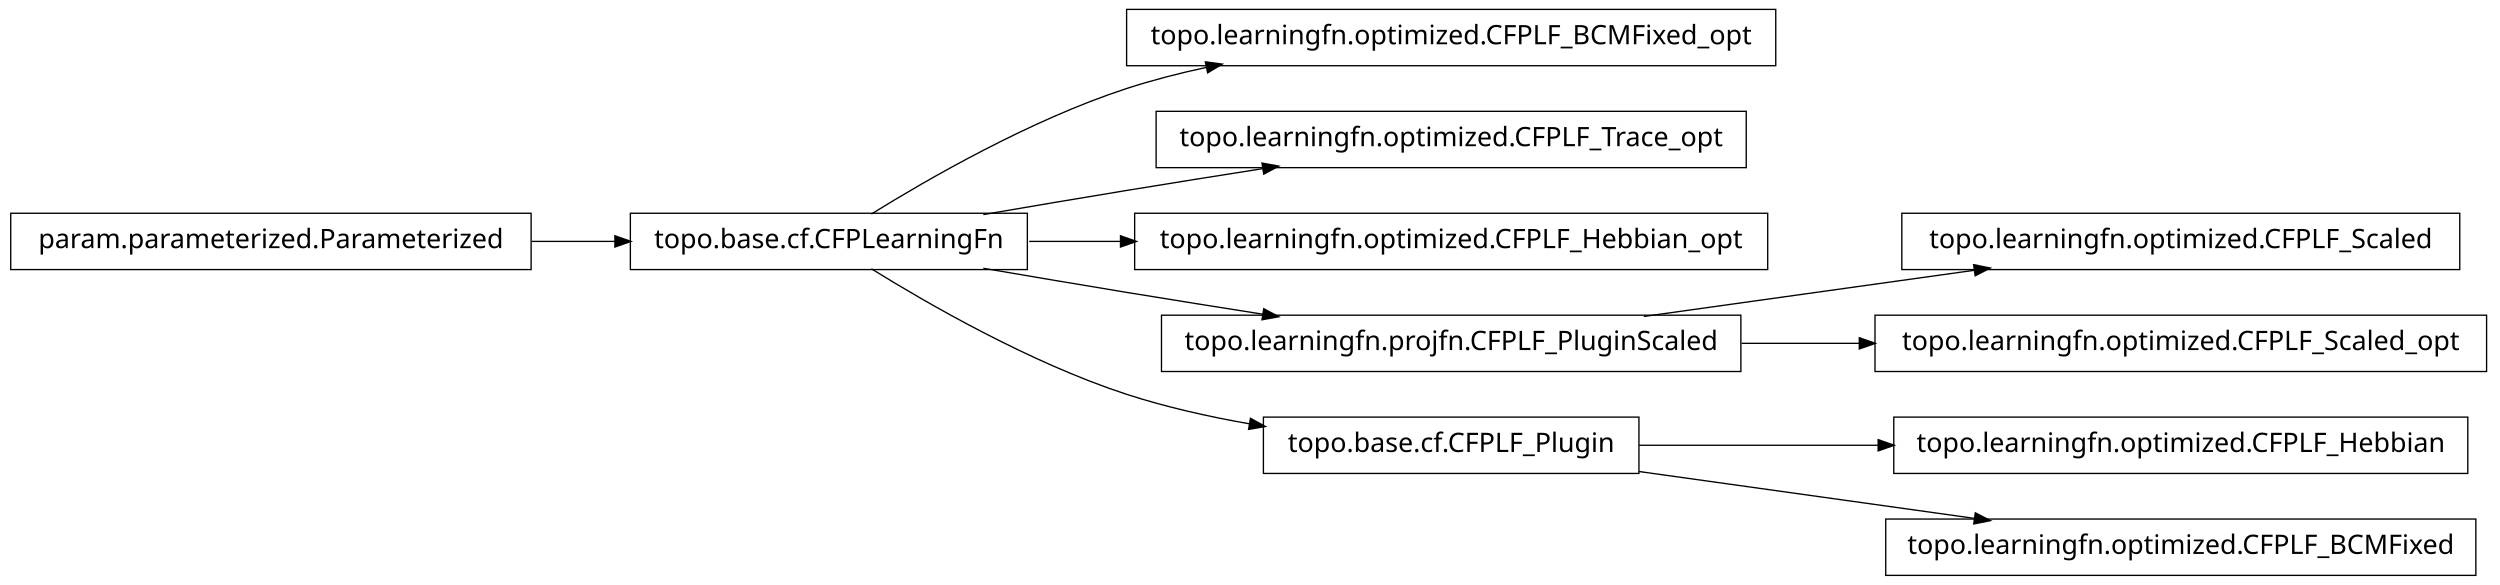
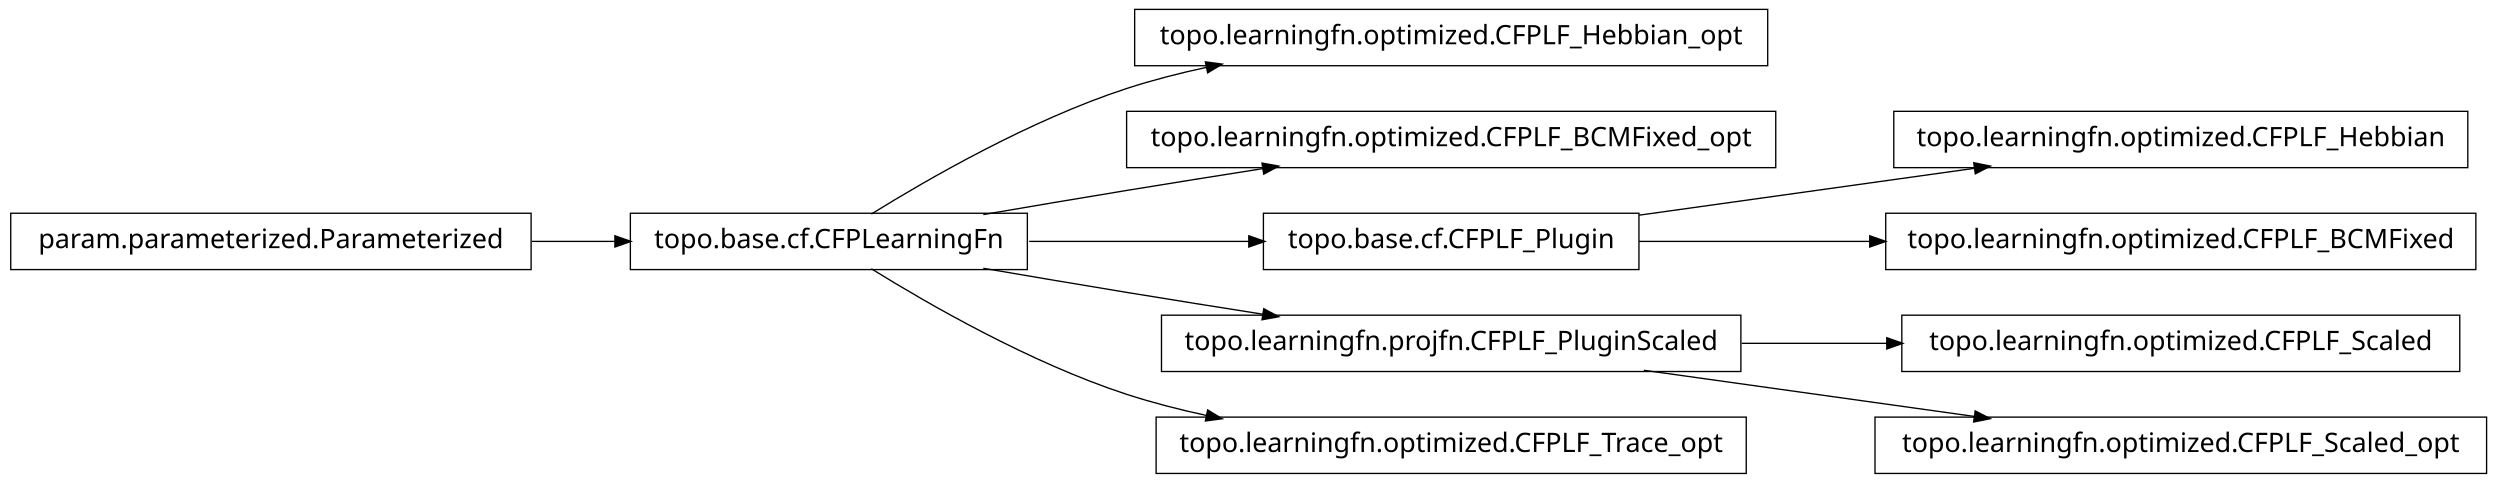
- <svg xmlns="http://www.w3.org/2000/svg" width="932pt" height="218pt" viewBox="0.00 0.00 932.00 218.00">
-   <g id="graph1" class="graph" transform="scale(1 1) rotate(0) translate(4 214)">
-     <polygon fill="white" stroke="white" points="-4,5 -4,-214 929,-214 929,5 -4,5" />
+ <svg xmlns="http://www.w3.org/2000/svg" width="932pt" height="180pt" viewBox="0.00 0.00 932.00 180.00">
+   <g id="graph1" class="graph" transform="scale(1 1) rotate(0) translate(4 176)">
+     <polygon fill="white" stroke="white" points="-4,5 -4,-176 929,-176 929,5 -4,5" />
    <g id="node1" class="node">
-       <polygon fill="none" stroke="black" stroke-width="0.5" points="658,-210.5 416,-210.5 416,-189.5 658,-189.5 658,-210.5" />
-       <text text-anchor="middle" x="537" y="-197.5" font-family="Vera" font-size="10.00">topo.learningfn.optimized.CFPLF_BCMFixed_opt</text>
+       <polygon fill="none" stroke="black" stroke-width="0.5" points="655,-172.5 419,-172.5 419,-151.5 655,-151.5 655,-172.5" />
+       <text text-anchor="middle" x="537" y="-159.5" font-family="Vera" font-size="10.00">topo.learningfn.optimized.CFPLF_Hebbian_opt</text>
    </g>
    <g id="node2" class="node">
-       <polygon fill="none" stroke="black" stroke-width="0.5" points="379,-134.5 231,-134.5 231,-113.5 379,-113.5 379,-134.5" />
-       <text text-anchor="middle" x="305" y="-121.5" font-family="Vera" font-size="10.00">topo.base.cf.CFPLearningFn</text>
+       <polygon fill="none" stroke="black" stroke-width="0.5" points="379,-96.5 231,-96.5 231,-75.5 379,-75.5 379,-96.5" />
+       <text text-anchor="middle" x="305" y="-83.5" font-family="Vera" font-size="10.00">topo.base.cf.CFPLearningFn</text>
    </g>
    <g id="edge2" class="edge">
-       <path fill="none" stroke="black" stroke-width="0.5" d="M320.839,-134.203C341.762,-147.184 380.162,-169.319 416,-181 425.556,-184.115 435.708,-186.727 445.91,-188.916" />
-       <polygon fill="black" stroke="black" points="445.669,-190.653 450.92,-189.957 446.381,-187.226 445.669,-190.653" />
+       <path fill="none" stroke="black" stroke-width="0.5" d="M320.839,-96.203C341.762,-109.184 380.162,-131.319 416,-143 425.556,-146.115 435.708,-148.727 445.91,-150.916" />
+       <polygon fill="black" stroke="black" points="445.669,-152.653 450.92,-151.957 446.381,-149.226 445.669,-152.653" />
    </g>
    <g id="node4" class="node">
-       <polygon fill="none" stroke="black" stroke-width="0.5" points="647,-172.5 427,-172.5 427,-151.5 647,-151.5 647,-172.5" />
-       <text text-anchor="middle" x="537" y="-159.5" font-family="Vera" font-size="10.00">topo.learningfn.optimized.CFPLF_Trace_opt</text>
+       <polygon fill="none" stroke="black" stroke-width="0.5" points="658,-134.5 416,-134.5 416,-113.5 658,-113.5 658,-134.5" />
+       <text text-anchor="middle" x="537" y="-121.5" font-family="Vera" font-size="10.00">topo.learningfn.optimized.CFPLF_BCMFixed_opt</text>
    </g>
    <g id="edge4" class="edge">
-       <path fill="none" stroke="black" stroke-width="0.5" d="M362.586,-134.012C379.762,-136.957 398.636,-140.151 416,-143 432.449,-145.699 450.17,-148.527 466.842,-151.151" />
-       <polygon fill="black" stroke="black" points="466.768,-152.911 471.98,-151.959 467.312,-149.454 466.768,-152.911" />
+       <path fill="none" stroke="black" stroke-width="0.5" d="M362.586,-96.012C379.762,-98.957 398.636,-102.151 416,-105 432.449,-107.699 450.17,-110.527 466.842,-113.151" />
+       <polygon fill="black" stroke="black" points="466.768,-114.911 471.98,-113.959 467.312,-111.454 466.768,-114.911" />
+     </g>
+     <g id="node7" class="node">
+       <polygon fill="none" stroke="black" stroke-width="0.5" points="607,-96.5 467,-96.5 467,-75.5 607,-75.5 607,-96.5" />
+       <text text-anchor="middle" x="537" y="-83.5" font-family="Vera" font-size="10.00">topo.base.cf.CFPLF_Plugin</text>
+     </g>
+     <g id="edge20" class="edge">
+       <path fill="none" stroke="black" stroke-width="0.5" d="M379.683,-86C405.886,-86 435.324,-86 461.587,-86" />
+       <polygon fill="black" stroke="black" points="461.795,-87.75 466.795,-86 461.795,-84.25 461.795,-87.75" />
+     </g>
+     <g id="node10" class="node">
+       <polygon fill="none" stroke="black" stroke-width="0.5" points="645,-58.5 429,-58.5 429,-37.5 645,-37.5 645,-58.5" />
+       <text text-anchor="middle" x="537" y="-45.5" font-family="Vera" font-size="10.00">topo.learningfn.projfn.CFPLF_PluginScaled</text>
+     </g>
+     <g id="edge18" class="edge">
+       <path fill="none" stroke="black" stroke-width="0.5" d="M362.586,-75.988C379.762,-73.043 398.636,-69.849 416,-67 432.449,-64.301 450.17,-61.473 466.842,-58.849" />
+       <polygon fill="black" stroke="black" points="467.312,-60.546 471.98,-58.041 466.768,-57.089 467.312,-60.546" />
+     </g>
+     <g id="node16" class="node">
+       <polygon fill="none" stroke="black" stroke-width="0.5" points="647,-20.5 427,-20.5 427,0.5 647,0.5 647,-20.5" />
+       <text text-anchor="middle" x="537" y="-7.5" font-family="Vera" font-size="10.00">topo.learningfn.optimized.CFPLF_Trace_opt</text>
+     </g>
+     <g id="edge14" class="edge">
+       <path fill="none" stroke="black" stroke-width="0.5" d="M320.839,-75.797C341.762,-62.816 380.162,-40.681 416,-29 425.556,-25.885 435.708,-23.273 445.91,-21.084" />
+       <polygon fill="black" stroke="black" points="446.381,-22.774 450.92,-20.043 445.669,-19.347 446.381,-22.774" />
    </g>
    <g id="node6" class="node">
-       <polygon fill="none" stroke="black" stroke-width="0.5" points="655,-134.5 419,-134.5 419,-113.5 655,-113.5 655,-134.5" />
-       <text text-anchor="middle" x="537" y="-121.5" font-family="Vera" font-size="10.00">topo.learningfn.optimized.CFPLF_Hebbian_opt</text>
+       <polygon fill="none" stroke="black" stroke-width="0.5" points="916,-134.5 702,-134.5 702,-113.5 916,-113.5 916,-134.5" />
+       <text text-anchor="middle" x="809" y="-121.5" font-family="Vera" font-size="10.00">topo.learningfn.optimized.CFPLF_Hebbian</text>
    </g>
    <g id="edge6" class="edge">
-       <path fill="none" stroke="black" stroke-width="0.5" d="M379.683,-124C390.694,-124 402.277,-124 413.954,-124" />
-       <polygon fill="black" stroke="black" points="413.964,-125.75 418.964,-124 413.964,-122.25 413.964,-125.75" />
+       <path fill="none" stroke="black" stroke-width="0.5" d="M607.047,-95.786C645.31,-101.132 692.763,-107.761 732.055,-113.25" />
+       <polygon fill="black" stroke="black" points="732.102,-115.024 737.296,-113.983 732.586,-111.557 732.102,-115.024" />
+     </g>
+     <g id="node18" class="node">
+       <polygon fill="none" stroke="black" stroke-width="0.5" points="919,-96.5 699,-96.5 699,-75.5 919,-75.5 919,-96.5" />
+       <text text-anchor="middle" x="809" y="-83.5" font-family="Vera" font-size="10.00">topo.learningfn.optimized.CFPLF_BCMFixed</text>
+     </g>
+     <g id="edge16" class="edge">
+       <path fill="none" stroke="black" stroke-width="0.5" d="M607.047,-86C633.31,-86 663.902,-86 693.213,-86" />
+       <polygon fill="black" stroke="black" points="693.286,-87.75 698.286,-86 693.286,-84.25 693.286,-87.75" />
    </g>
    <g id="node9" class="node">
-       <polygon fill="none" stroke="black" stroke-width="0.5" points="645,-96.5 429,-96.5 429,-75.5 645,-75.5 645,-96.5" />
-       <text text-anchor="middle" x="537" y="-83.5" font-family="Vera" font-size="10.00">topo.learningfn.projfn.CFPLF_PluginScaled</text>
+       <polygon fill="none" stroke="black" stroke-width="0.5" points="913,-58.5 705,-58.5 705,-37.5 913,-37.5 913,-58.5" />
+       <text text-anchor="middle" x="809" y="-45.5" font-family="Vera" font-size="10.00">topo.learningfn.optimized.CFPLF_Scaled</text>
    </g>
-     <g id="edge16" class="edge">
-       <path fill="none" stroke="black" stroke-width="0.5" d="M362.586,-113.988C379.762,-111.043 398.636,-107.849 416,-105 432.449,-102.301 450.17,-99.473 466.842,-96.849" />
-       <polygon fill="black" stroke="black" points="467.312,-98.546 471.98,-96.041 466.768,-95.089 467.312,-98.546" />
+     <g id="edge8" class="edge">
+       <path fill="none" stroke="black" stroke-width="0.5" d="M645.283,-48C663.158,-48 681.7,-48 699.603,-48" />
+       <polygon fill="black" stroke="black" points="699.634,-49.75 704.634,-48 699.634,-46.25 699.634,-49.75" />
+     </g>
+     <g id="node14" class="node">
+       <polygon fill="none" stroke="black" stroke-width="0.5" points="923,-20.5 695,-20.5 695,0.5 923,0.5 923,-20.5" />
+       <text text-anchor="middle" x="809" y="-7.5" font-family="Vera" font-size="10.00">topo.learningfn.optimized.CFPLF_Scaled_opt</text>
+     </g>
+     <g id="edge12" class="edge">
+       <path fill="none" stroke="black" stroke-width="0.5" d="M608.821,-37.966C646.78,-32.663 693.394,-26.151 732.087,-20.745" />
+       <polygon fill="black" stroke="black" points="732.539,-22.449 737.249,-20.024 732.055,-18.983 732.539,-22.449" />
    </g>
    <g id="node12" class="node">
-       <polygon fill="none" stroke="black" stroke-width="0.5" points="607,-58.5 467,-58.5 467,-37.5 607,-37.5 607,-58.5" />
-       <text text-anchor="middle" x="537" y="-45.5" font-family="Vera" font-size="10.00">topo.base.cf.CFPLF_Plugin</text>
+       <polygon fill="none" stroke="black" stroke-width="0.5" points="194,-96.5 5.68434e-14,-96.5 0,-75.5 194,-75.5 194,-96.5" />
+       <text text-anchor="middle" x="97" y="-83.5" font-family="Vera" font-size="10.00">param.parameterized.Parameterized</text>
    </g>
    <g id="edge10" class="edge">
-       <path fill="none" stroke="black" stroke-width="0.5" d="M320.839,-113.797C341.762,-100.816 380.162,-78.681 416,-67 430.531,-62.264 446.441,-58.689 461.81,-55.998" />
-       <polygon fill="black" stroke="black" points="462.361,-57.679 466.998,-55.118 461.776,-54.228 462.361,-57.679" />
-     </g>
-     <g id="node8" class="node">
-       <polygon fill="none" stroke="black" stroke-width="0.5" points="913,-134.5 705,-134.5 705,-113.5 913,-113.5 913,-134.5" />
-       <text text-anchor="middle" x="809" y="-121.5" font-family="Vera" font-size="10.00">topo.learningfn.optimized.CFPLF_Scaled</text>
-     </g>
-     <g id="edge8" class="edge">
-       <path fill="none" stroke="black" stroke-width="0.5" d="M608.821,-96.034C646.78,-101.337 693.394,-107.849 732.087,-113.255" />
-       <polygon fill="black" stroke="black" points="732.055,-115.017 737.249,-113.976 732.539,-111.551 732.055,-115.017" />
-     </g>
-     <g id="node14" class="node">
-       <polygon fill="none" stroke="black" stroke-width="0.5" points="923,-96.5 695,-96.5 695,-75.5 923,-75.5 923,-96.5" />
-       <text text-anchor="middle" x="809" y="-83.5" font-family="Vera" font-size="10.00">topo.learningfn.optimized.CFPLF_Scaled_opt</text>
-     </g>
-     <g id="edge12" class="edge">
-       <path fill="none" stroke="black" stroke-width="0.5" d="M645.283,-86C659.665,-86 674.479,-86 689.044,-86" />
-       <polygon fill="black" stroke="black" points="689.397,-87.75 694.397,-86 689.397,-84.25 689.397,-87.75" />
-     </g>
-     <g id="node11" class="node">
-       <polygon fill="none" stroke="black" stroke-width="0.5" points="194,-134.5 5.68434e-14,-134.5 0,-113.5 194,-113.5 194,-134.5" />
-       <text text-anchor="middle" x="97" y="-121.5" font-family="Vera" font-size="10.00">param.parameterized.Parameterized</text>
-     </g>
-     <g id="edge14" class="edge">
-       <path fill="none" stroke="black" stroke-width="0.5" d="M194.301,-124C204.655,-124 215.098,-124 225.218,-124" />
-       <polygon fill="black" stroke="black" points="225.478,-125.75 230.478,-124 225.477,-122.25 225.478,-125.75" />
-     </g>
-     <g id="node18" class="node">
-       <polygon fill="none" stroke="black" stroke-width="0.5" points="916,-58.5 702,-58.5 702,-37.5 916,-37.5 916,-58.5" />
-       <text text-anchor="middle" x="809" y="-45.5" font-family="Vera" font-size="10.00">topo.learningfn.optimized.CFPLF_Hebbian</text>
-     </g>
-     <g id="edge18" class="edge">
-       <path fill="none" stroke="black" stroke-width="0.5" d="M607.047,-48C634.202,-48 665.987,-48 696.197,-48" />
-       <polygon fill="black" stroke="black" points="696.424,-49.75 701.424,-48 696.424,-46.25 696.424,-49.75" />
-     </g>
-     <g id="node20" class="node">
-       <polygon fill="none" stroke="black" stroke-width="0.5" points="919,-20.5 699,-20.5 699,0.5 919,0.5 919,-20.5" />
-       <text text-anchor="middle" x="809" y="-7.5" font-family="Vera" font-size="10.00">topo.learningfn.optimized.CFPLF_BCMFixed</text>
-     </g>
-     <g id="edge20" class="edge">
-       <path fill="none" stroke="black" stroke-width="0.5" d="M607.047,-38.214C645.31,-32.868 692.763,-26.239 732.055,-20.75" />
-       <polygon fill="black" stroke="black" points="732.586,-22.442 737.296,-20.017 732.102,-18.976 732.586,-22.442" />
+       <path fill="none" stroke="black" stroke-width="0.5" d="M194.301,-86C204.655,-86 215.098,-86 225.218,-86" />
+       <polygon fill="black" stroke="black" points="225.478,-87.75 230.478,-86 225.477,-84.25 225.478,-87.75" />
    </g>
  </g>
</svg>
